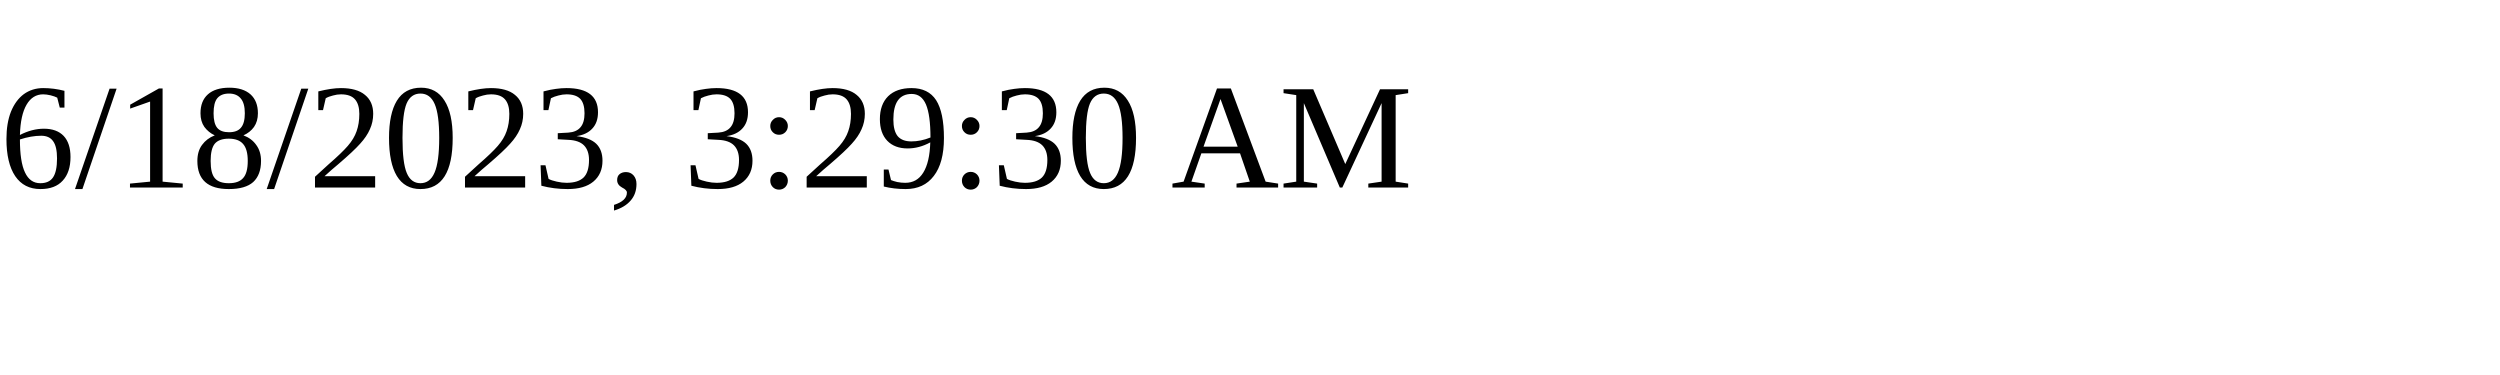
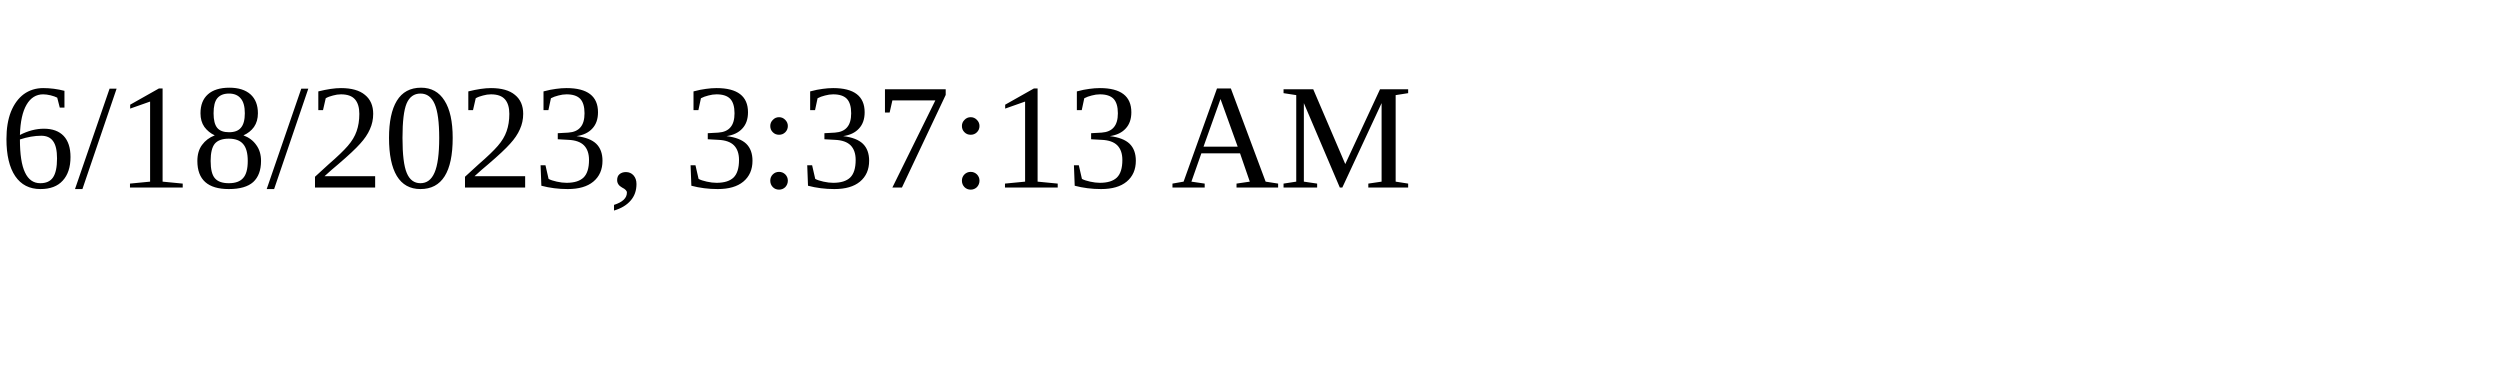
<svg xmlns="http://www.w3.org/2000/svg" height="30" width="200">
-   <text x="0" y="15">6/18/2023, 3:29:30 AM</text>
+   <text x="0" y="15">6/18/2023, 3:37:13 AM</text>
</svg>
